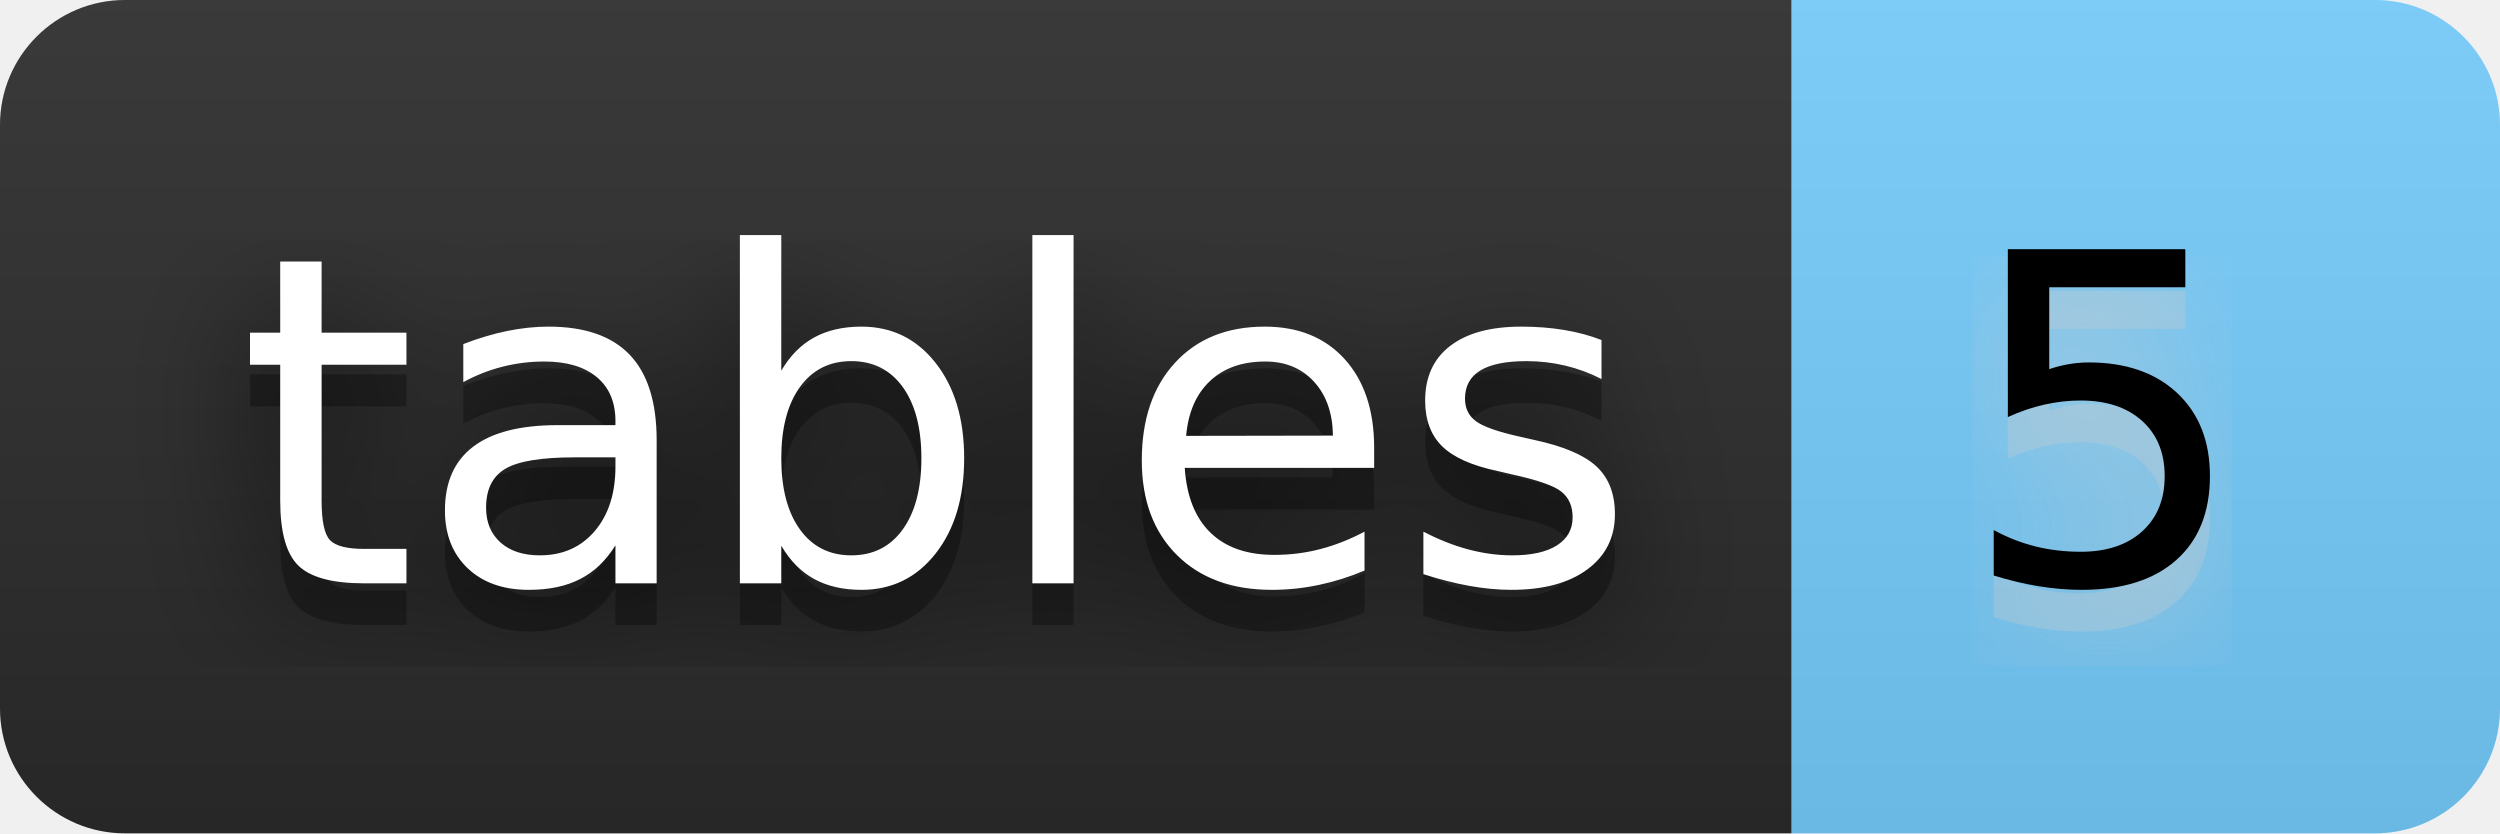
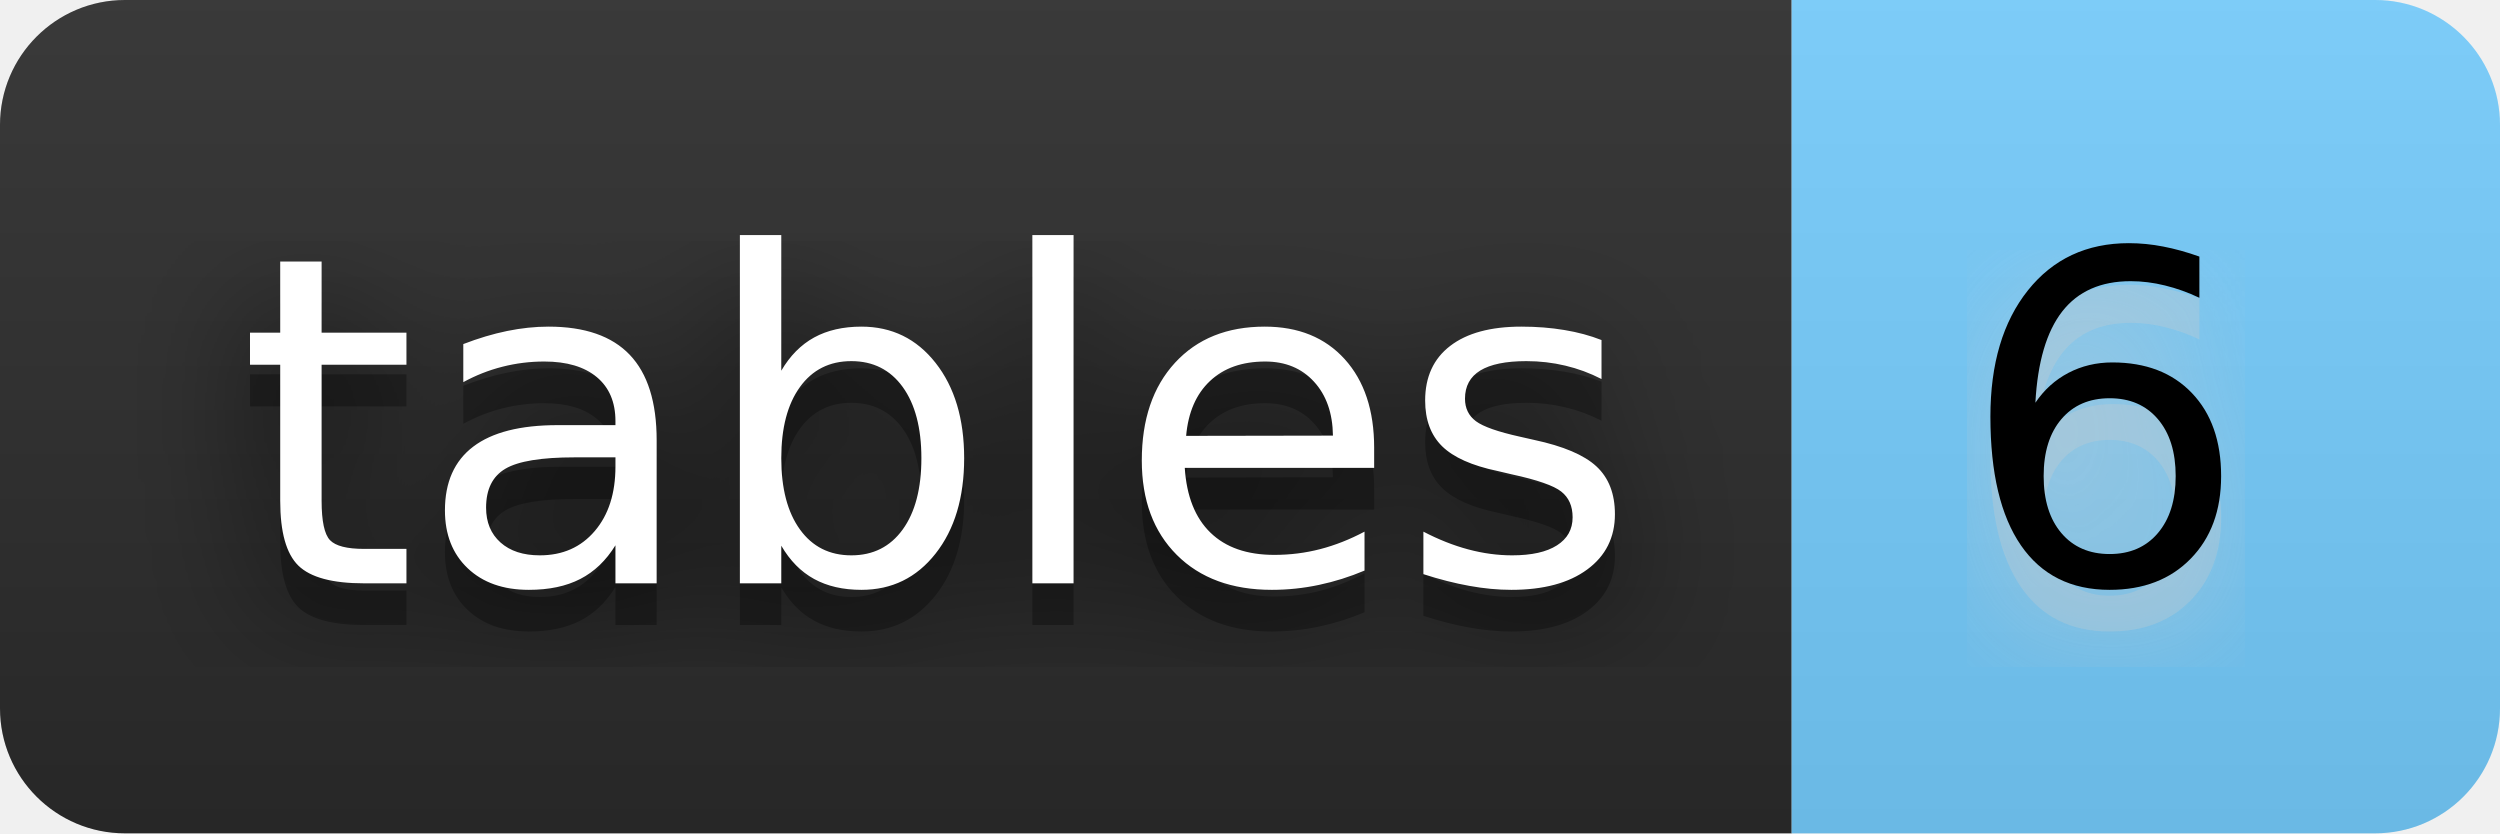
- <svg xmlns="http://www.w3.org/2000/svg" width="72" height="24" viewBox="0 0 60 20" role="img" aria-label="tables: 5">
+ <svg xmlns="http://www.w3.org/2000/svg" width="72" height="24" viewBox="0 0 60 20" role="img" aria-label="tables: 6">
  <filter id="blur">
    <feGaussianBlur stdDeviation="16" />
  </filter>
  <linearGradient id="s" x2="0" y2="100%">
    <stop offset="0" stop-color="#bbb" stop-opacity=".1" />
    <stop offset="1" stop-opacity=".1" />
  </linearGradient>
  <clipPath id="r">
    <rect width="60" height="20" rx="3" />
  </clipPath>
  <g clip-path="url(#r)">
    <rect width="43" height="20" fill="#2b2b2b" />
    <rect x="43" width="17" height="20" fill="#76ceff" />
    <rect width="60" height="20" fill="url(#s)" />
  </g>
  <g fill="#fff" text-anchor="middle" font-family="Verdana,Geneva,DejaVu Sans,sans-serif" text-rendering="geometricPrecision" font-size="110">
    <g transform="scale(.1)">
      <g aria-hidden="true" fill="#010101">
        <text x="225" y="150" fill-opacity=".8" filter="url(#blur)" textLength="330">tables</text>
        <text x="225" y="150" fill-opacity=".3" textLength="330">tables</text>
      </g>
      <text x="225" y="140" textLength="330">tables</text>
    </g>
    <g transform="scale(.1)">
      <g aria-hidden="true" fill="#ccc">
-         <text x="505" y="150" fill-opacity=".8" filter="url(#blur)" textLength="70">5</text>
-         <text x="505" y="150" fill-opacity=".3" textLength="70">5</text>
+         <text x="505" y="150" fill-opacity=".8" filter="url(#blur)" textLength="70">6</text>
+         <text x="505" y="150" fill-opacity=".3" textLength="70">6</text>
      </g>
-       <text x="505" y="140" textLength="70" fill="#000">5</text>
+       <text x="505" y="140" textLength="70" fill="#000">6</text>
    </g>
  </g>
</svg>
